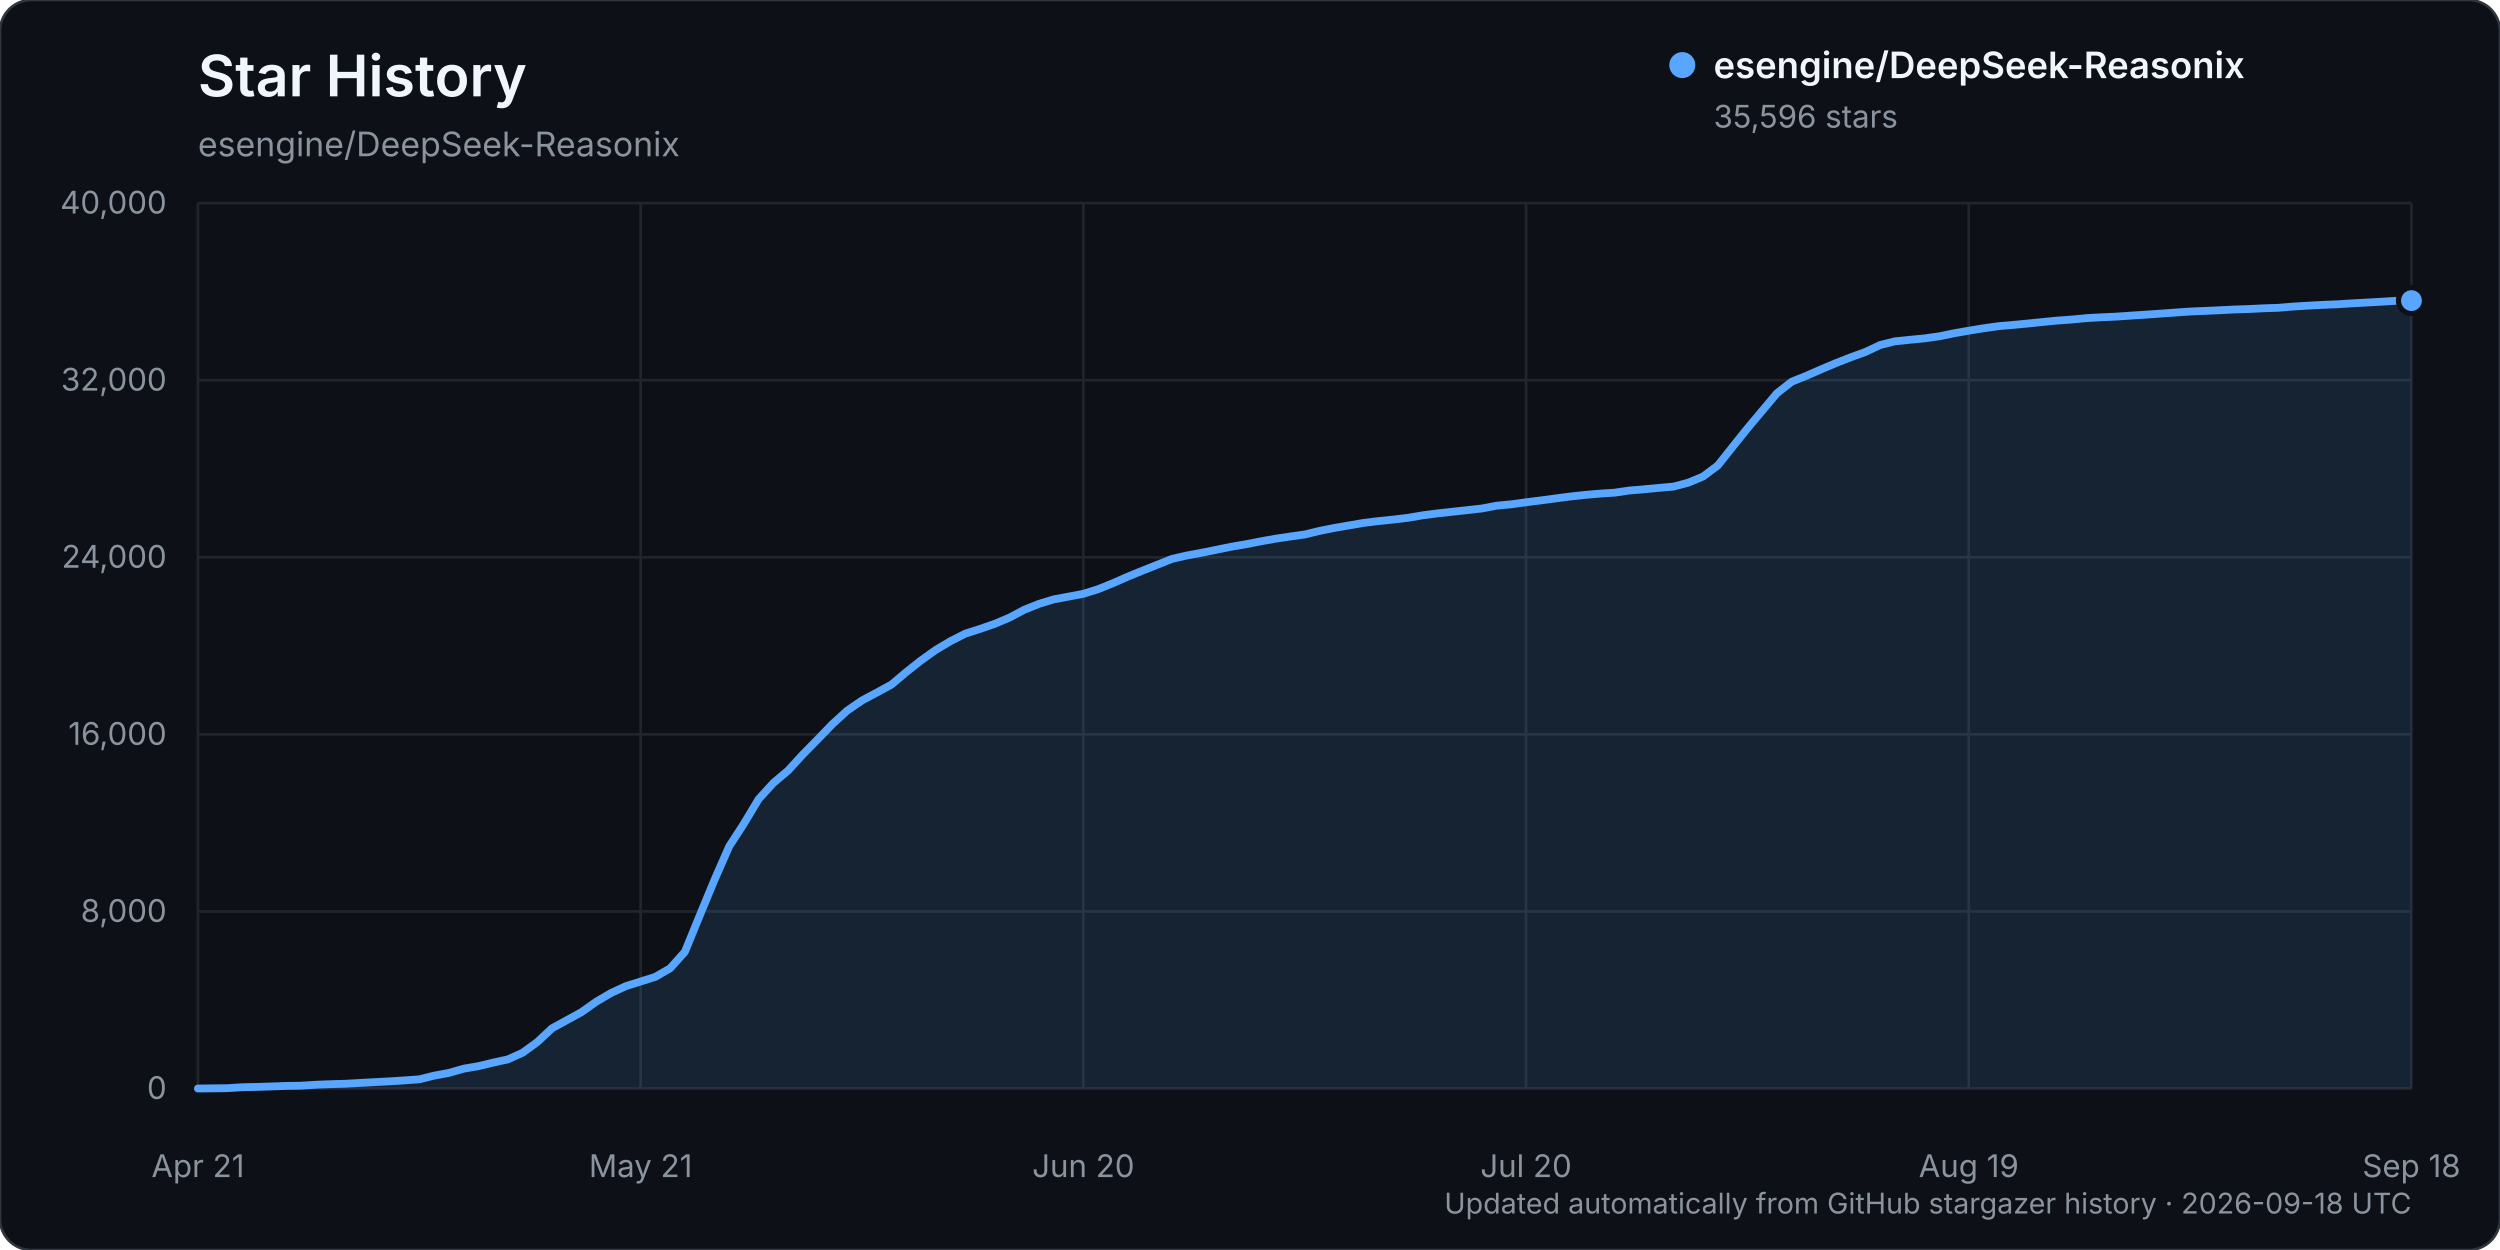
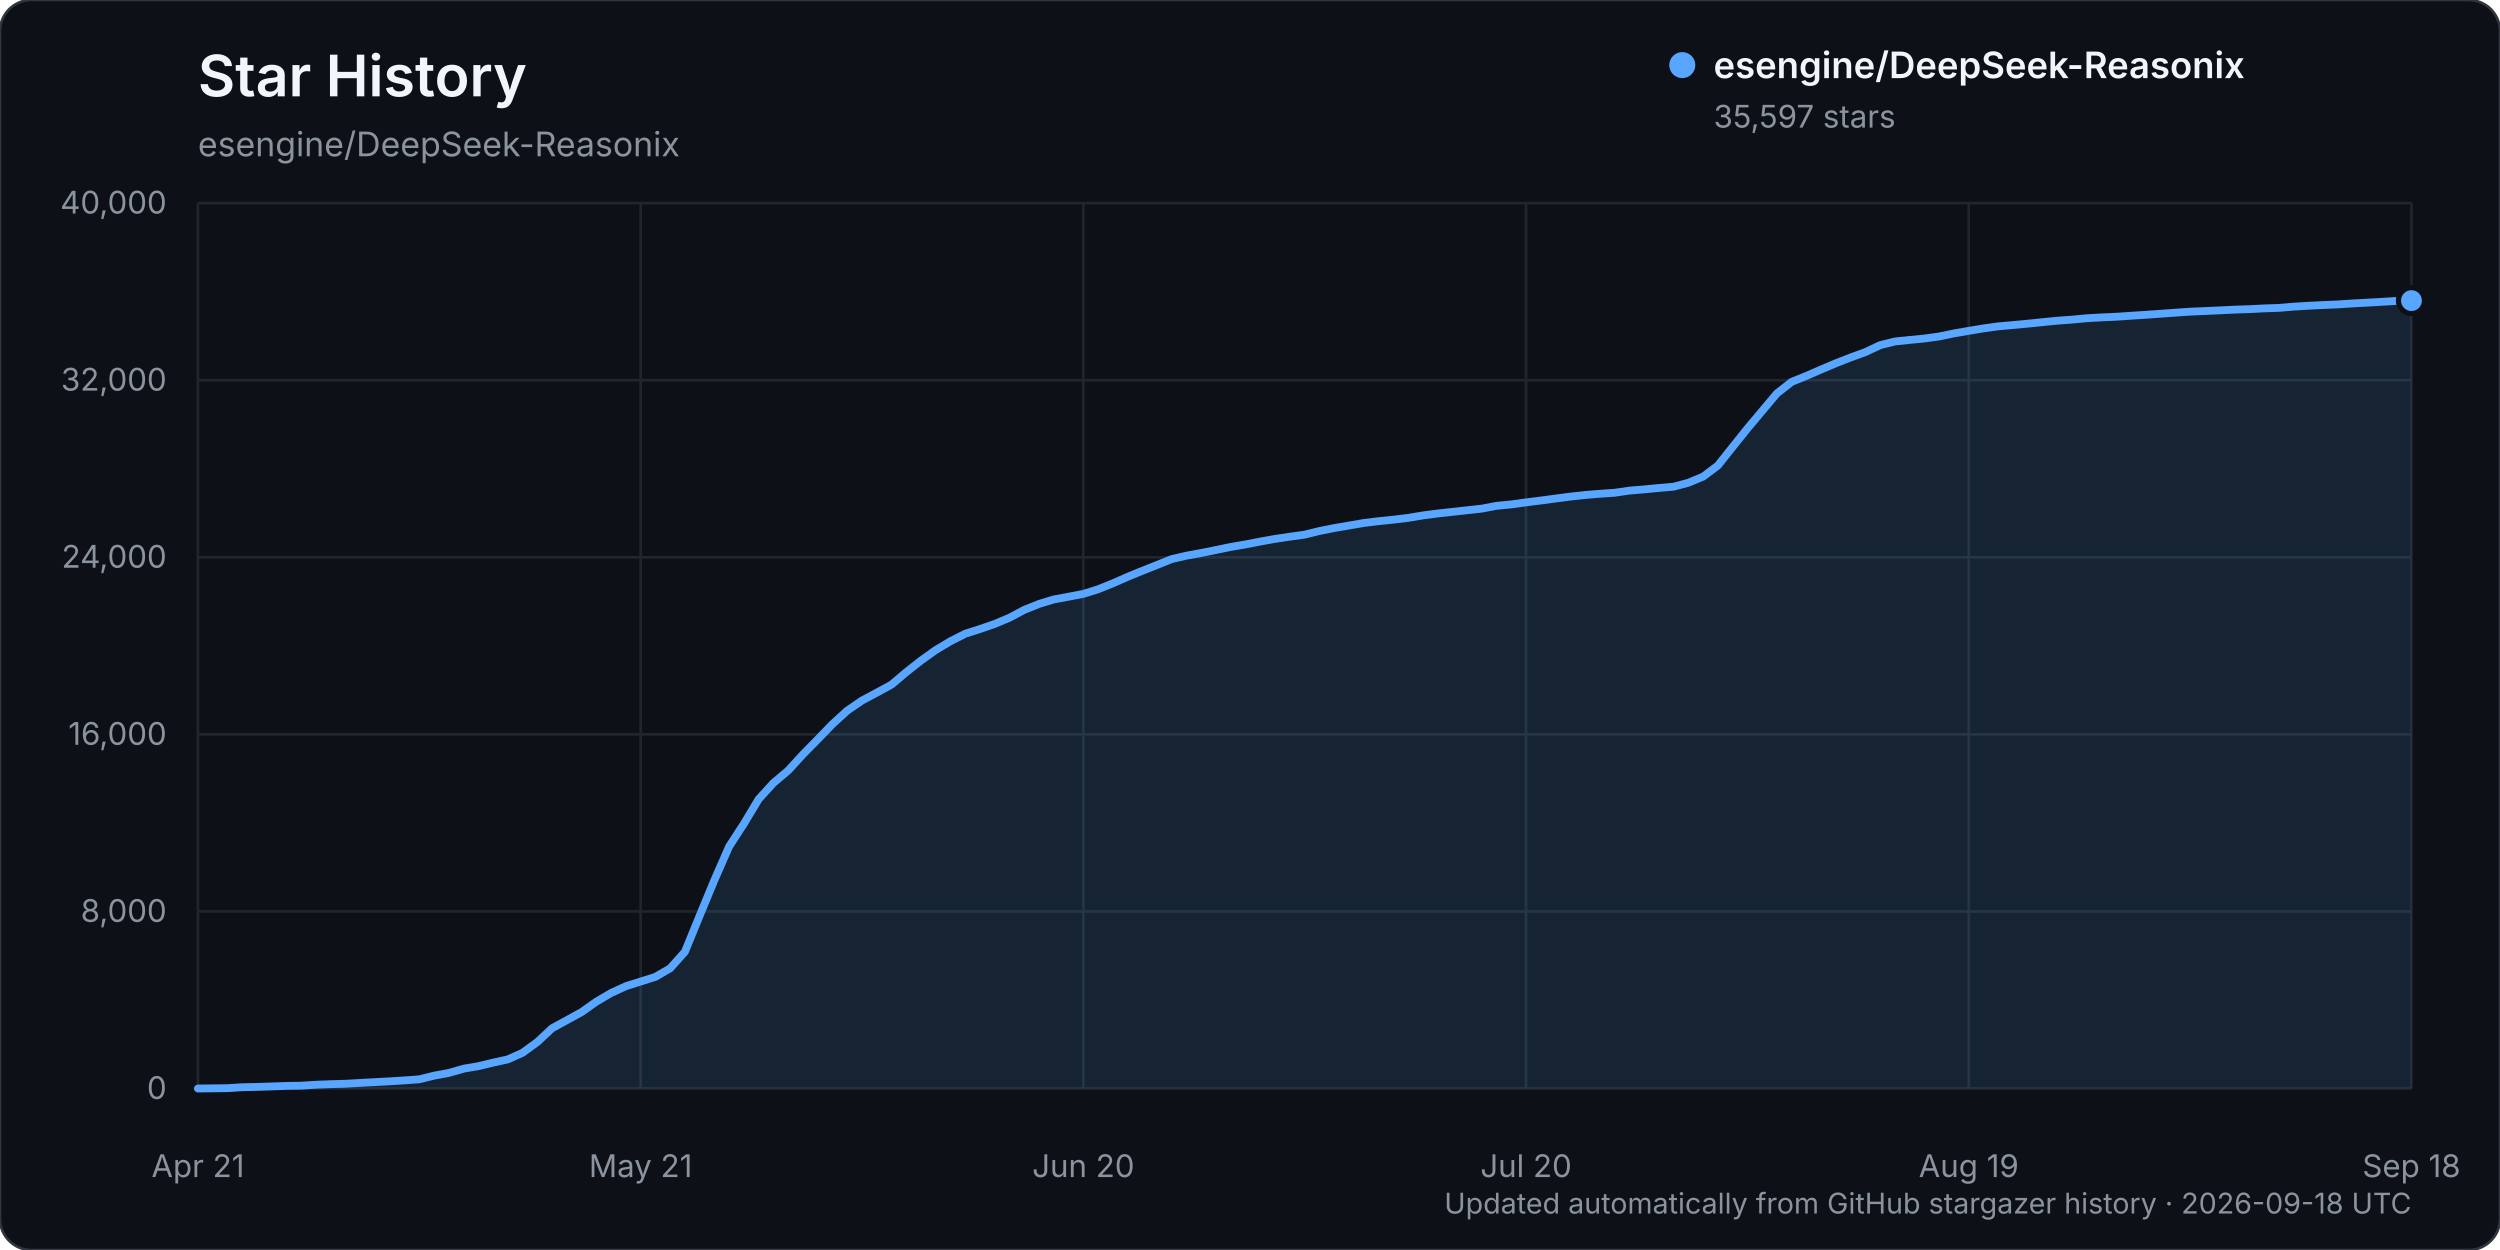
<svg xmlns="http://www.w3.org/2000/svg" width="960" height="480" viewBox="0 0 960 480" role="img" aria-labelledby="title description">
  <rect width="960" height="480" rx="12" fill="#0d1117" stroke="#30363d" />
  <text x="76" y="37" fill="#f0f6fc" font-family="-apple-system, BlinkMacSystemFont, 'Segoe UI', sans-serif" font-size="22" font-weight="600">Star History</text>
  <text x="76" y="60" fill="#8b949e" font-family="-apple-system, BlinkMacSystemFont, 'Segoe UI', sans-serif" font-size="13">esengine/DeepSeek-Reasonix</text>
  <g font-family="-apple-system, BlinkMacSystemFont, 'Segoe UI', sans-serif">
    <line x1="76" y1="418.00" x2="926" y2="418.00" stroke="#21262d" stroke-width="1" />
    <text x="64" y="422.00" text-anchor="end" fill="#8b949e" font-size="12">0</text>
    <line x1="76" y1="350.00" x2="926" y2="350.00" stroke="#21262d" stroke-width="1" />
    <text x="64" y="354.00" text-anchor="end" fill="#8b949e" font-size="12">8,000</text>
    <line x1="76" y1="282.00" x2="926" y2="282.00" stroke="#21262d" stroke-width="1" />
    <text x="64" y="286.00" text-anchor="end" fill="#8b949e" font-size="12">16,000</text>
    <line x1="76" y1="214.00" x2="926" y2="214.00" stroke="#21262d" stroke-width="1" />
    <text x="64" y="218.00" text-anchor="end" fill="#8b949e" font-size="12">24,000</text>
    <line x1="76" y1="146.00" x2="926" y2="146.00" stroke="#21262d" stroke-width="1" />
    <text x="64" y="150.00" text-anchor="end" fill="#8b949e" font-size="12">32,000</text>
    <line x1="76" y1="78.00" x2="926" y2="78.00" stroke="#21262d" stroke-width="1" />
    <text x="64" y="82.00" text-anchor="end" fill="#8b949e" font-size="12">40,000</text>
    <line x1="76.00" y1="78" x2="76.00" y2="418" stroke="#21262d" stroke-width="1" />
    <text x="76.00" y="452" text-anchor="middle" fill="#8b949e" font-size="12">Apr 21</text>
    <line x1="246.00" y1="78" x2="246.00" y2="418" stroke="#21262d" stroke-width="1" />
    <text x="246.00" y="452" text-anchor="middle" fill="#8b949e" font-size="12">May 21</text>
    <line x1="416.00" y1="78" x2="416.00" y2="418" stroke="#21262d" stroke-width="1" />
    <text x="416.00" y="452" text-anchor="middle" fill="#8b949e" font-size="12">Jun 20</text>
    <line x1="586.00" y1="78" x2="586.00" y2="418" stroke="#21262d" stroke-width="1" />
    <text x="586.00" y="452" text-anchor="middle" fill="#8b949e" font-size="12">Jul 20</text>
    <line x1="756.00" y1="78" x2="756.00" y2="418" stroke="#21262d" stroke-width="1" />
    <text x="756.00" y="452" text-anchor="middle" fill="#8b949e" font-size="12">Aug 19</text>
    <line x1="926.00" y1="78" x2="926.00" y2="418" stroke="#21262d" stroke-width="1" />
    <text x="926.00" y="452" text-anchor="middle" fill="#8b949e" font-size="12">Sep 18</text>
-     <path d="M76.00,417.99 L87.33,417.86 L93.00,417.49 L98.67,417.38 L104.33,417.19 L110.00,416.99 L115.67,416.90 L121.33,416.54 L127.00,416.32 L132.67,416.16 L138.33,415.84 L144.00,415.53 L149.67,415.23 L155.33,414.87 L161.00,414.46 L166.67,413.06 L172.33,412.01 L178.00,410.38 L183.67,409.42 L189.33,408.05 L195.00,406.81 L200.67,404.27 L206.33,400.14 L212.00,394.85 L217.67,391.75 L223.33,388.64 L229.00,384.63 L234.67,381.29 L240.33,378.69 L246.00,376.90 L251.67,375.11 L257.33,371.83 L263.00,365.50 L268.67,351.63 L274.33,337.95 L280.00,325.03 L285.67,316.28 L291.33,306.85 L297.00,300.63 L302.67,295.85 L308.33,289.67 L314.00,283.90 L319.67,278.03 L325.33,272.88 L331.00,268.99 L336.67,265.96 L342.33,262.88 L348.00,258.09 L353.67,253.62 L359.33,249.57 L365.00,246.20 L370.67,243.32 L376.33,241.51 L382.00,239.54 L387.67,237.15 L393.33,234.14 L399.00,231.88 L404.67,230.15 L410.33,229.10 L416.00,228.02 L421.67,226.26 L427.33,223.96 L433.00,221.47 L438.67,219.15 L444.33,216.90 L450.00,214.63 L455.67,213.33 L461.33,212.28 L467.00,211.14 L472.67,209.97 L478.33,209.01 L484.00,207.90 L489.67,206.89 L495.33,206.04 L501.00,205.26 L506.67,203.87 L512.33,202.74 L518.00,201.77 L523.67,200.79 L529.33,200.10 L535.00,199.52 L540.67,198.84 L546.33,197.88 L552.00,197.14 L557.67,196.52 L563.33,195.90 L569.00,195.27 L574.67,194.19 L580.33,193.65 L586.00,192.87 L591.67,192.16 L597.33,191.40 L603.00,190.66 L608.67,190.04 L614.33,189.56 L620.00,189.19 L625.67,188.36 L631.33,187.89 L637.00,187.34 L642.67,186.84 L648.33,185.34 L654.00,182.97 L659.67,178.72 L665.33,171.59 L671.00,164.52 L676.67,157.76 L682.33,151.03 L688.00,146.59 L693.67,144.29 L699.33,141.82 L705.00,139.43 L710.67,137.21 L716.33,135.15 L722.00,132.48 L727.67,131.07 L733.33,130.49 L739.00,129.94 L744.67,129.15 L750.33,127.98 L756.00,126.99 L761.67,126.06 L767.33,125.26 L773.00,124.77 L778.67,124.24 L784.33,123.66 L790.00,123.10 L795.67,122.69 L801.33,122.15 L807.00,121.83 L812.67,121.58 L818.33,121.19 L824.00,120.83 L829.67,120.43 L835.33,120.02 L841.00,119.63 L846.67,119.39 L852.33,119.13 L858.00,118.85 L863.67,118.66 L869.33,118.38 L875.00,118.19 L880.67,117.71 L886.33,117.37 L892.00,117.07 L897.67,116.84 L903.33,116.48 L909.00,116.17 L914.67,115.85 L920.33,115.50 L926.00,115.43 L926.00,418.00 L76.00,418.00 Z" fill="#58a6ff" opacity="0.12" />
-     <path d="M76.00,417.99 L87.33,417.86 L93.00,417.49 L98.67,417.38 L104.33,417.19 L110.00,416.99 L115.67,416.90 L121.33,416.54 L127.00,416.32 L132.67,416.16 L138.33,415.84 L144.00,415.53 L149.67,415.23 L155.33,414.87 L161.00,414.46 L166.67,413.06 L172.33,412.01 L178.00,410.38 L183.67,409.42 L189.33,408.05 L195.00,406.81 L200.67,404.27 L206.33,400.14 L212.00,394.85 L217.67,391.75 L223.33,388.64 L229.00,384.63 L234.67,381.29 L240.33,378.69 L246.00,376.90 L251.67,375.11 L257.33,371.83 L263.00,365.50 L268.67,351.63 L274.33,337.95 L280.00,325.03 L285.67,316.28 L291.33,306.85 L297.00,300.63 L302.67,295.85 L308.33,289.67 L314.00,283.90 L319.67,278.03 L325.33,272.88 L331.00,268.99 L336.67,265.96 L342.33,262.88 L348.00,258.09 L353.67,253.62 L359.33,249.57 L365.00,246.20 L370.67,243.32 L376.33,241.51 L382.00,239.54 L387.67,237.15 L393.33,234.14 L399.00,231.88 L404.67,230.15 L410.33,229.10 L416.00,228.02 L421.67,226.26 L427.33,223.96 L433.00,221.47 L438.67,219.15 L444.33,216.90 L450.00,214.63 L455.67,213.33 L461.33,212.28 L467.00,211.14 L472.67,209.97 L478.33,209.01 L484.00,207.90 L489.67,206.89 L495.33,206.04 L501.00,205.26 L506.67,203.87 L512.33,202.74 L518.00,201.77 L523.67,200.79 L529.33,200.10 L535.00,199.52 L540.67,198.84 L546.33,197.88 L552.00,197.14 L557.67,196.52 L563.33,195.90 L569.00,195.27 L574.67,194.19 L580.33,193.65 L586.00,192.87 L591.67,192.16 L597.33,191.40 L603.00,190.66 L608.67,190.04 L614.33,189.56 L620.00,189.19 L625.67,188.36 L631.33,187.89 L637.00,187.34 L642.67,186.84 L648.33,185.34 L654.00,182.97 L659.67,178.72 L665.33,171.59 L671.00,164.52 L676.67,157.76 L682.33,151.03 L688.00,146.59 L693.67,144.29 L699.33,141.82 L705.00,139.43 L710.67,137.21 L716.33,135.15 L722.00,132.48 L727.67,131.07 L733.33,130.49 L739.00,129.94 L744.67,129.15 L750.33,127.98 L756.00,126.99 L761.67,126.06 L767.33,125.26 L773.00,124.77 L778.67,124.24 L784.33,123.66 L790.00,123.10 L795.67,122.69 L801.33,122.15 L807.00,121.83 L812.67,121.58 L818.33,121.19 L824.00,120.83 L829.67,120.43 L835.33,120.02 L841.00,119.63 L846.67,119.39 L852.33,119.13 L858.00,118.85 L863.67,118.66 L869.33,118.38 L875.00,118.19 L880.67,117.71 L886.33,117.37 L892.00,117.07 L897.67,116.84 L903.33,116.48 L909.00,116.17 L914.67,115.85 L920.33,115.50 L926.00,115.43" fill="none" stroke="#58a6ff" stroke-width="3" stroke-linecap="round" stroke-linejoin="round" />
+     <path d="M76.00,417.99 L87.33,417.86 L93.00,417.49 L98.67,417.38 L104.33,417.19 L110.00,416.99 L115.67,416.90 L121.33,416.54 L127.00,416.32 L132.67,416.16 L138.33,415.84 L144.00,415.53 L149.67,415.23 L155.33,414.87 L161.00,414.46 L166.67,413.06 L172.33,412.01 L178.00,410.38 L183.67,409.42 L189.33,408.05 L195.00,406.81 L200.67,404.27 L206.33,400.14 L212.00,394.85 L217.67,391.75 L223.33,388.65 L229.00,384.64 L234.67,381.30 L240.33,378.70 L246.00,376.91 L251.67,375.12 L257.33,371.84 L263.00,365.51 L268.67,351.64 L274.33,337.96 L280.00,325.04 L285.67,316.31 L291.33,306.88 L297.00,300.66 L302.67,295.87 L308.33,289.69 L314.00,283.92 L319.67,278.06 L325.33,272.90 L331.00,269.01 L336.67,265.99 L342.33,262.91 L348.00,258.12 L353.67,253.65 L359.33,249.61 L365.00,246.23 L370.67,243.35 L376.33,241.55 L382.00,239.58 L387.67,237.19 L393.33,234.17 L399.00,231.91 L404.67,230.18 L410.33,229.14 L416.00,228.05 L421.67,226.29 L427.33,224.00 L433.00,221.51 L438.67,219.19 L444.33,216.94 L450.00,214.67 L455.67,213.37 L461.33,212.33 L467.00,211.19 L472.67,210.01 L478.33,209.05 L484.00,207.94 L489.67,206.93 L495.33,206.09 L501.00,205.30 L506.67,203.91 L512.33,202.78 L518.00,201.81 L523.67,200.83 L529.33,200.14 L535.00,199.56 L540.67,198.88 L546.33,197.93 L552.00,197.19 L557.67,196.56 L563.33,195.94 L569.00,195.32 L574.67,194.24 L580.33,193.69 L586.00,192.91 L591.67,192.20 L597.33,191.44 L603.00,190.70 L608.67,190.08 L614.33,189.61 L620.00,189.23 L625.67,188.40 L631.33,187.93 L637.00,187.38 L642.67,186.89 L648.33,185.38 L654.00,183.02 L659.67,178.76 L665.33,171.64 L671.00,164.57 L676.67,157.81 L682.33,151.08 L688.00,146.64 L693.67,144.34 L699.33,141.87 L705.00,139.48 L710.67,137.26 L716.33,135.20 L722.00,132.53 L727.67,131.13 L733.33,130.54 L739.00,129.99 L744.67,129.20 L750.33,128.03 L756.00,127.04 L761.67,126.11 L767.33,125.31 L773.00,124.82 L778.67,124.29 L784.33,123.71 L790.00,123.15 L795.67,122.74 L801.33,122.20 L807.00,121.88 L812.67,121.63 L818.33,121.24 L824.00,120.88 L829.67,120.48 L835.33,120.07 L841.00,119.68 L846.67,119.44 L852.33,119.18 L858.00,118.90 L863.67,118.72 L869.33,118.43 L875.00,118.24 L880.67,117.76 L886.33,117.42 L892.00,117.13 L897.67,116.90 L903.33,116.53 L909.00,116.22 L914.67,115.90 L920.33,115.55 L926.00,115.43 L926.00,418.00 L76.00,418.00 Z" fill="#58a6ff" opacity="0.12" />
+     <path d="M76.00,417.99 L87.33,417.86 L93.00,417.49 L98.67,417.38 L104.33,417.19 L110.00,416.99 L115.67,416.90 L121.33,416.54 L127.00,416.32 L132.67,416.16 L138.33,415.84 L144.00,415.53 L149.67,415.23 L155.33,414.87 L161.00,414.46 L166.67,413.06 L172.33,412.01 L178.00,410.38 L183.67,409.42 L189.33,408.05 L195.00,406.81 L200.67,404.27 L206.33,400.14 L212.00,394.85 L217.67,391.75 L223.33,388.65 L229.00,384.64 L234.67,381.30 L240.33,378.70 L246.00,376.91 L251.67,375.12 L257.33,371.84 L263.00,365.51 L268.67,351.64 L274.33,337.96 L280.00,325.04 L285.67,316.31 L291.33,306.88 L297.00,300.66 L302.67,295.87 L308.33,289.69 L314.00,283.92 L319.67,278.06 L325.33,272.90 L331.00,269.01 L336.67,265.99 L342.33,262.91 L348.00,258.12 L353.67,253.65 L359.33,249.61 L365.00,246.23 L370.67,243.35 L376.33,241.55 L382.00,239.58 L387.67,237.19 L393.33,234.17 L399.00,231.91 L404.67,230.18 L410.33,229.14 L416.00,228.05 L421.67,226.29 L427.33,224.00 L433.00,221.51 L438.67,219.19 L444.33,216.94 L450.00,214.67 L455.67,213.37 L461.33,212.33 L467.00,211.19 L472.67,210.01 L478.33,209.05 L484.00,207.94 L489.67,206.93 L495.33,206.09 L501.00,205.30 L506.67,203.91 L512.33,202.78 L518.00,201.81 L523.67,200.83 L529.33,200.14 L535.00,199.56 L540.67,198.88 L546.33,197.93 L552.00,197.19 L557.67,196.56 L563.33,195.94 L569.00,195.32 L574.67,194.24 L580.33,193.69 L586.00,192.91 L591.67,192.20 L597.33,191.44 L603.00,190.70 L608.67,190.08 L614.33,189.61 L620.00,189.23 L625.67,188.40 L631.33,187.93 L637.00,187.38 L642.67,186.89 L648.33,185.38 L654.00,183.02 L659.67,178.76 L665.33,171.64 L671.00,164.57 L676.67,157.81 L682.33,151.08 L688.00,146.64 L693.67,144.34 L699.33,141.87 L705.00,139.48 L710.67,137.26 L716.33,135.20 L722.00,132.53 L727.67,131.13 L733.33,130.54 L739.00,129.99 L744.67,129.20 L750.33,128.03 L756.00,127.04 L761.67,126.11 L767.33,125.31 L773.00,124.82 L778.67,124.29 L784.33,123.71 L790.00,123.15 L795.67,122.74 L801.33,122.20 L807.00,121.88 L812.67,121.63 L818.33,121.24 L824.00,120.88 L829.67,120.48 L835.33,120.07 L841.00,119.68 L846.67,119.44 L852.33,119.18 L858.00,118.90 L863.67,118.72 L869.33,118.43 L875.00,118.24 L880.67,117.76 L886.33,117.42 L892.00,117.13 L897.67,116.90 L903.33,116.53 L909.00,116.22 L914.67,115.90 L920.33,115.55 L926.00,115.43" fill="none" stroke="#58a6ff" stroke-width="3" stroke-linecap="round" stroke-linejoin="round" />
    <circle cx="926.00" cy="115.43" r="5" fill="#58a6ff" stroke="#0d1117" stroke-width="2" />
    <g transform="translate(646, 25)">
      <circle cx="0" cy="0" r="5" fill="#58a6ff" />
      <text x="12" y="5" fill="#f0f6fc" font-size="14" font-weight="600">esengine/DeepSeek-Reasonix</text>
-       <text x="12" y="24" fill="#8b949e" font-size="12">35,596 stars</text>
+       <text x="12" y="24" fill="#8b949e" font-size="12">35,597 stars</text>
    </g>
    <text x="926" y="466" text-anchor="end" fill="#8b949e" font-size="11">Updated automatically from GitHub stargazer history · 2026-09-18 UTC</text>
  </g>
</svg>
